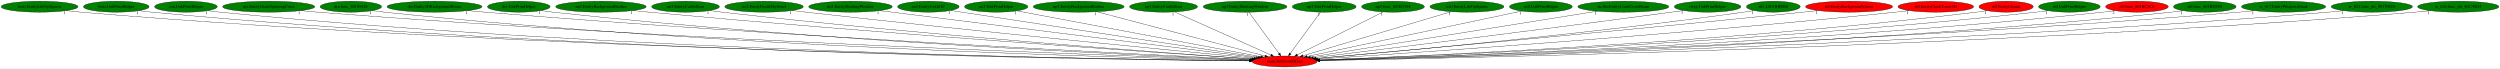
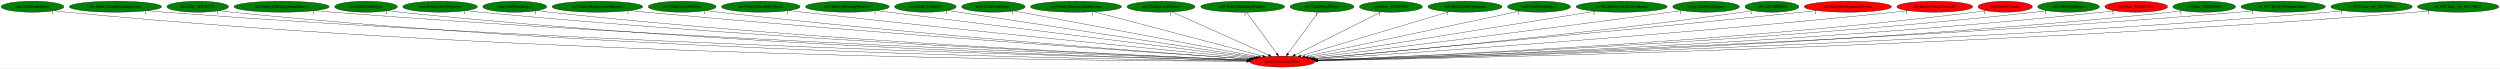
- <svg xmlns="http://www.w3.org/2000/svg" xmlns:xlink="http://www.w3.org/1999/xlink" width="8216pt" height="224pt" viewBox="0.00 0.00 8216.33 224.00">
+ <svg xmlns="http://www.w3.org/2000/svg" xmlns:xlink="http://www.w3.org/1999/xlink" width="8201pt" height="224pt" viewBox="0.00 0.00 8200.93 224.00">
  <g id="graph0" class="graph" transform="scale(1 1) rotate(0) translate(4 220)">
-     <polygon fill="white" stroke="transparent" points="-4,4 -4,-220 8212.33,-220 8212.33,4 -4,4" />
+     <polygon fill="white" stroke="transparent" points="-4,4 -4,-220 8196.93,-220 8196.93,4 -4,4" />
    <g id="node1" class="node">
-       <ellipse fill="red" stroke="black" cx="4218.09" cy="-18" rx="106.68" ry="18" />
-       <text text-anchor="middle" x="4218.09" y="-14.3" font-family="Times,serif" font-size="14.00">main.SetGeomOffset</text>
+       <ellipse fill="red" stroke="black" cx="4202.69" cy="-18" rx="106.68" ry="18" />
+       <text text-anchor="middle" x="4202.69" y="-14.3" font-family="Times,serif" font-size="14.00">main.SetGeomOffset</text>
    </g>
    <g id="node2" class="node">
      <g id="a_node2">
-         <a xlink:href="boss.EntityLifeUpSpawn.svg" xlink:title="boss.EntityLifeUpSpawn">
-           <ellipse fill="green" stroke="black" cx="126.09" cy="-198" rx="126.18" ry="18" />
-           <text text-anchor="middle" x="126.09" y="-194.3" font-family="Times,serif" font-size="14.00">boss.EntityLifeUpSpawn</text>
+         <a xlink:href="cen.UnkPrimHelper.svg" xlink:title="cen.UnkPrimHelper">
+           <ellipse fill="green" stroke="black" cx="102.69" cy="-198" rx="102.88" ry="18" />
+           <text text-anchor="middle" x="102.69" y="-194.3" font-family="Times,serif" font-size="14.00">cen.UnkPrimHelper</text>
        </a>
      </g>
    </g>
    <g id="edge1" class="edge">
-       <path fill="none" stroke="black" d="M213.12,-184.94C229.05,-183.05 245.55,-181.29 261.09,-180 1775.73,-54.05 3625.06,-25.57 4101.7,-20.14" />
-       <polygon fill="black" stroke="black" points="4102.07,-23.64 4112.02,-20.02 4101.99,-16.64 4102.07,-23.64" />
-       <text text-anchor="middle" x="208.12" y="-173.74" font-family="Times,serif" font-size="14.00">1</text>
+       <path fill="none" stroke="black" d="M173.94,-184.98C187.44,-183.05 201.48,-181.27 214.69,-180 1740.27,-33.87 3606.51,-20.07 4086.05,-19.02" />
+       <polygon fill="black" stroke="black" points="4086.1,-22.52 4096.1,-18.99 4086.09,-15.52 4086.1,-22.52" />
+       <text text-anchor="middle" x="168.94" y="-173.78" font-family="Times,serif" font-size="14.00">1</text>
    </g>
    <g id="node3" class="node">
      <g id="a_node3">
-         <a xlink:href="boss.UnkPrimHelper.svg" xlink:title="boss.UnkPrimHelper">
-           <ellipse fill="green" stroke="black" cx="378.09" cy="-198" rx="107.78" ry="18" />
-           <text text-anchor="middle" x="378.09" y="-194.3" font-family="Times,serif" font-size="14.00">boss.UnkPrimHelper</text>
+         <a xlink:href="dra.EntityGiantSpinningCross.svg" xlink:title="dra.EntityGiantSpinningCross">
+           <ellipse fill="green" stroke="black" cx="374.69" cy="-198" rx="151.37" ry="18" />
+           <text text-anchor="middle" x="374.69" y="-194.3" font-family="Times,serif" font-size="14.00">dra.EntityGiantSpinningCross</text>
        </a>
      </g>
    </g>
    <g id="edge2" class="edge">
-       <path fill="none" stroke="black" d="M452.85,-184.99C466.86,-183.07 481.4,-181.29 495.09,-180 1911.81,-46.79 3642.34,-23.63 4101.67,-19.75" />
-       <polygon fill="black" stroke="black" points="4101.98,-23.25 4111.95,-19.67 4101.92,-16.25 4101.98,-23.25" />
-       <text text-anchor="middle" x="447.85" y="-173.79" font-family="Times,serif" font-size="14.00">1</text>
+       <path fill="none" stroke="black" d="M479.18,-184.96C497.65,-183.1 516.72,-181.35 534.69,-180 1931.96,-75.21 3634.17,-31.67 4087.36,-21.46" />
+       <polygon fill="black" stroke="black" points="4087.59,-24.95 4097.51,-21.23 4087.43,-17.96 4087.59,-24.95" />
+       <text text-anchor="middle" x="474.18" y="-173.76" font-family="Times,serif" font-size="14.00">1</text>
    </g>
    <g id="node4" class="node">
      <g id="a_node4">
-         <a xlink:href="cen.UnkPrimHelper.svg" xlink:title="cen.UnkPrimHelper">
-           <ellipse fill="green" stroke="black" cx="607.09" cy="-198" rx="102.88" ry="18" />
-           <text text-anchor="middle" x="607.09" y="-194.3" font-family="Times,serif" font-size="14.00">cen.UnkPrimHelper</text>
+         <a xlink:href="dra.func_80105428.svg" xlink:title="dra.func_80105428">
+           <ellipse fill="green" stroke="black" cx="644.69" cy="-198" rx="100.98" ry="18" />
+           <text text-anchor="middle" x="644.69" y="-194.3" font-family="Times,serif" font-size="14.00">dra.func_80105428</text>
        </a>
      </g>
    </g>
    <g id="edge3" class="edge">
-       <path fill="none" stroke="black" d="M678.65,-185C692.05,-183.07 705.98,-181.29 719.09,-180 2043.07,-49.42 3659.56,-24.44 4101.65,-19.94" />
-       <polygon fill="black" stroke="black" points="4101.91,-23.44 4111.88,-19.84 4101.84,-16.44 4101.91,-23.44" />
-       <text text-anchor="middle" x="673.65" y="-173.8" font-family="Times,serif" font-size="14.00">1</text>
+       <path fill="none" stroke="black" d="M714.67,-185.04C727.93,-183.1 741.71,-181.3 754.69,-180 2057.71,-49.27 3648.64,-24.41 4086.45,-19.94" />
+       <polygon fill="black" stroke="black" points="4086.62,-23.43 4096.58,-19.83 4086.54,-16.43 4086.62,-23.43" />
+       <text text-anchor="middle" x="709.67" y="-173.84" font-family="Times,serif" font-size="14.00">1</text>
    </g>
    <g id="node5" class="node">
      <g id="a_node5">
-         <a xlink:href="dra.EntityGiantSpinningCross.svg" xlink:title="dra.EntityGiantSpinningCross">
-           <ellipse fill="green" stroke="black" cx="879.09" cy="-198" rx="151.37" ry="18" />
-           <text text-anchor="middle" x="879.09" y="-194.3" font-family="Times,serif" font-size="14.00">dra.EntityGiantSpinningCross</text>
+         <a xlink:href="dre.Entity3DBackgroundHouse.svg" xlink:title="dre.Entity3DBackgroundHouse">
+           <ellipse fill="green" stroke="black" cx="919.69" cy="-198" rx="155.97" ry="18" />
+           <text text-anchor="middle" x="919.69" y="-194.3" font-family="Times,serif" font-size="14.00">dre.Entity3DBackgroundHouse</text>
        </a>
      </g>
    </g>
    <g id="edge4" class="edge">
-       <path fill="none" stroke="black" d="M984.01,-185.01C1002.35,-183.16 1021.27,-181.4 1039.09,-180 2236.29,-86.15 3691.62,-35.62 4104.22,-22.49" />
-       <polygon fill="black" stroke="black" points="4104.47,-25.98 4114.36,-22.17 4104.25,-18.99 4104.47,-25.98" />
-       <text text-anchor="middle" x="979.01" y="-173.81" font-family="Times,serif" font-size="14.00">1</text>
+       <path fill="none" stroke="black" d="M1028.34,-185.01C1047.12,-183.16 1066.46,-181.41 1084.69,-180 2257.4,-89.37 3682.31,-36.71 4089.28,-22.76" />
+       <polygon fill="black" stroke="black" points="4089.41,-26.26 4099.28,-22.42 4089.17,-19.26 4089.41,-26.26" />
+       <text text-anchor="middle" x="1023.34" y="-173.81" font-family="Times,serif" font-size="14.00">1</text>
    </g>
    <g id="node6" class="node">
      <g id="a_node6">
-         <a xlink:href="dra.func_80105428.svg" xlink:title="dra.func_80105428">
-           <ellipse fill="green" stroke="black" cx="1149.09" cy="-198" rx="100.98" ry="18" />
-           <text text-anchor="middle" x="1149.09" y="-194.3" font-family="Times,serif" font-size="14.00">dra.func_80105428</text>
+         <a xlink:href="dre.UnkPrimHelper.svg" xlink:title="dre.UnkPrimHelper">
+           <ellipse fill="green" stroke="black" cx="1196.69" cy="-198" rx="102.88" ry="18" />
+           <text text-anchor="middle" x="1196.69" y="-194.3" font-family="Times,serif" font-size="14.00">dre.UnkPrimHelper</text>
        </a>
      </g>
    </g>
    <g id="edge5" class="edge">
-       <path fill="none" stroke="black" d="M1219.37,-185.08C1232.54,-183.15 1246.21,-181.34 1259.09,-180 2362.22,-65.03 3705.8,-29.52 4102.58,-21.18" />
-       <polygon fill="black" stroke="black" points="4102.71,-24.67 4112.63,-20.97 4102.56,-17.68 4102.71,-24.67" />
-       <text text-anchor="middle" x="1214.37" y="-173.88" font-family="Times,serif" font-size="14.00">1</text>
+       <path fill="none" stroke="black" d="M1268.56,-185.06C1281.87,-183.14 1295.68,-181.35 1308.69,-180 2385.62,-68.57 3696.53,-30.72 4087.43,-21.48" />
+       <polygon fill="black" stroke="black" points="4087.69,-24.97 4097.61,-21.24 4087.53,-17.97 4087.69,-24.97" />
+       <text text-anchor="middle" x="1263.56" y="-173.86" font-family="Times,serif" font-size="14.00">1</text>
    </g>
    <g id="node7" class="node">
      <g id="a_node7">
-         <a xlink:href="dre.Entity3DBackgroundHouse.svg" xlink:title="dre.Entity3DBackgroundHouse">
-           <ellipse fill="green" stroke="black" cx="1424.09" cy="-198" rx="155.97" ry="18" />
-           <text text-anchor="middle" x="1424.09" y="-194.3" font-family="Times,serif" font-size="14.00">dre.Entity3DBackgroundHouse</text>
+         <a xlink:href="mar.EntityLifeUpSpawn.svg" xlink:title="mar.EntityLifeUpSpawn">
+           <ellipse fill="green" stroke="black" cx="1439.69" cy="-198" rx="122.38" ry="18" />
+           <text text-anchor="middle" x="1439.69" y="-194.3" font-family="Times,serif" font-size="14.00">mar.EntityLifeUpSpawn</text>
        </a>
      </g>
    </g>
    <g id="edge6" class="edge">
-       <path fill="none" stroke="black" d="M1533.2,-185.11C1551.83,-183.27 1571.01,-181.48 1589.09,-180 2563.28,-100.02 3743.55,-41.35 4106.54,-24.17" />
-       <polygon fill="black" stroke="black" points="4106.96,-27.66 4116.78,-23.69 4106.63,-20.66 4106.96,-27.66" />
-       <text text-anchor="middle" x="1528.2" y="-173.91" font-family="Times,serif" font-size="14.00">1</text>
+       <path fill="none" stroke="black" d="M1525.21,-185.05C1540.34,-183.18 1555.97,-181.4 1570.69,-180 2543.68,-87.22 3724.4,-37.21 4089.61,-23.17" />
+       <polygon fill="black" stroke="black" points="4089.79,-26.66 4099.65,-22.78 4089.52,-19.67 4089.79,-26.66" />
+       <text text-anchor="middle" x="1520.21" y="-173.85" font-family="Times,serif" font-size="14.00">1</text>
    </g>
    <g id="node8" class="node">
      <g id="a_node8">
-         <a xlink:href="dre.UnkPrimHelper.svg" xlink:title="dre.UnkPrimHelper">
-           <ellipse fill="green" stroke="black" cx="1701.09" cy="-198" rx="102.88" ry="18" />
-           <text text-anchor="middle" x="1701.09" y="-194.3" font-family="Times,serif" font-size="14.00">dre.UnkPrimHelper</text>
+         <a xlink:href="mar.UnkPrimHelper.svg" xlink:title="mar.UnkPrimHelper">
+           <ellipse fill="green" stroke="black" cx="1684.69" cy="-198" rx="104.78" ry="18" />
+           <text text-anchor="middle" x="1684.69" y="-194.3" font-family="Times,serif" font-size="14.00">mar.UnkPrimHelper</text>
        </a>
      </g>
    </g>
    <g id="edge7" class="edge">
-       <path fill="none" stroke="black" d="M1773.27,-185.14C1786.49,-183.22 1800.19,-181.41 1813.09,-180 2692.87,-83.95 3760.39,-36.72 4105.03,-23.2" />
-       <polygon fill="black" stroke="black" points="4105.41,-26.69 4115.27,-22.8 4105.14,-19.69 4105.41,-26.69" />
-       <text text-anchor="middle" x="1768.27" y="-173.94" font-family="Times,serif" font-size="14.00">1</text>
+       <path fill="none" stroke="black" d="M1757.82,-185.1C1771.07,-183.2 1784.77,-181.4 1797.69,-180 2677.53,-84.53 3745.01,-36.92 4089.64,-23.25" />
+       <polygon fill="black" stroke="black" points="4090.02,-26.74 4099.87,-22.85 4089.74,-19.74 4090.02,-26.74" />
+       <text text-anchor="middle" x="1752.82" y="-173.9" font-family="Times,serif" font-size="14.00">1</text>
    </g>
    <g id="node9" class="node">
      <g id="a_node9">
        <a xlink:href="no3.EntityBackgroundBushes.svg" xlink:title="no3.EntityBackgroundBushes">
-           <ellipse fill="green" stroke="black" cx="1971.09" cy="-198" rx="148.67" ry="18" />
-           <text text-anchor="middle" x="1971.09" y="-194.3" font-family="Times,serif" font-size="14.00">no3.EntityBackgroundBushes</text>
+           <ellipse fill="green" stroke="black" cx="1955.69" cy="-198" rx="148.67" ry="18" />
+           <text text-anchor="middle" x="1955.69" y="-194.3" font-family="Times,serif" font-size="14.00">no3.EntityBackgroundBushes</text>
        </a>
      </g>
    </g>
    <g id="edge8" class="edge">
-       <path fill="none" stroke="black" d="M2076.43,-185.22C2094.01,-183.38 2112.06,-181.57 2129.09,-180 2887.23,-110.02 3802.13,-46.84 4110.63,-26.13" />
-       <polygon fill="black" stroke="black" points="4111.16,-29.6 4120.91,-25.44 4110.69,-22.62 4111.16,-29.6" />
-       <text text-anchor="middle" x="2071.43" y="-174.02" font-family="Times,serif" font-size="14.00">1</text>
+       <path fill="none" stroke="black" d="M2061.03,-185.22C2078.61,-183.38 2096.66,-181.57 2113.69,-180 2871.83,-110.02 3786.73,-46.84 4095.23,-26.13" />
+       <polygon fill="black" stroke="black" points="4095.76,-29.6 4105.51,-25.44 4095.3,-22.62 4095.76,-29.6" />
+       <text text-anchor="middle" x="2056.03" y="-174.02" font-family="Times,serif" font-size="14.00">1</text>
    </g>
    <g id="node10" class="node">
      <g id="a_node10">
        <a xlink:href="no3.EntityCastleDoor.svg" xlink:title="no3.EntityCastleDoor">
-           <ellipse fill="green" stroke="black" cx="2249.09" cy="-198" rx="111.28" ry="18" />
-           <text text-anchor="middle" x="2249.09" y="-194.3" font-family="Times,serif" font-size="14.00">no3.EntityCastleDoor</text>
+           <ellipse fill="green" stroke="black" cx="2233.69" cy="-198" rx="111.28" ry="18" />
+           <text text-anchor="middle" x="2233.69" y="-194.3" font-family="Times,serif" font-size="14.00">no3.EntityCastleDoor</text>
        </a>
      </g>
    </g>
    <g id="edge9" class="edge">
-       <path fill="none" stroke="black" d="M2327.76,-185.24C2341.52,-183.36 2355.71,-181.53 2369.09,-180 3029.61,-104.51 3826.48,-46.12 4110.86,-26.31" />
-       <polygon fill="black" stroke="black" points="4111.43,-29.78 4121.17,-25.59 4110.95,-22.79 4111.43,-29.78" />
-       <text text-anchor="middle" x="2322.76" y="-174.04" font-family="Times,serif" font-size="14.00">1</text>
+       <path fill="none" stroke="black" d="M2312.36,-185.24C2326.12,-183.36 2340.31,-181.53 2353.69,-180 3014.22,-104.51 3811.08,-46.12 4095.46,-26.31" />
+       <polygon fill="black" stroke="black" points="4096.04,-29.78 4105.77,-25.59 4095.55,-22.79 4096.04,-29.78" />
+       <text text-anchor="middle" x="2307.36" y="-174.04" font-family="Times,serif" font-size="14.00">1</text>
    </g>
    <g id="node11" class="node">
      <g id="a_node11">
        <a xlink:href="no3.EntityDeathSkySwirl.svg" xlink:title="no3.EntityDeathSkySwirl">
-           <ellipse fill="green" stroke="black" cx="2507.09" cy="-198" rx="128.88" ry="18" />
-           <text text-anchor="middle" x="2507.09" y="-194.3" font-family="Times,serif" font-size="14.00">no3.EntityDeathSkySwirl</text>
+           <ellipse fill="green" stroke="black" cx="2491.69" cy="-198" rx="128.88" ry="18" />
+           <text text-anchor="middle" x="2491.69" y="-194.3" font-family="Times,serif" font-size="14.00">no3.EntityDeathSkySwirl</text>
        </a>
      </g>
    </g>
    <g id="edge10" class="edge">
-       <path fill="none" stroke="black" d="M2599.1,-185.4C2614.45,-183.54 2630.22,-181.68 2645.09,-180 3200.7,-117.35 3867.91,-52.48 4117.45,-28.58" />
-       <polygon fill="black" stroke="black" points="4117.96,-32.04 4127.58,-27.61 4117.29,-25.08 4117.96,-32.04" />
-       <text text-anchor="middle" x="2594.1" y="-174.2" font-family="Times,serif" font-size="14.00">1</text>
+       <path fill="none" stroke="black" d="M2583.71,-185.4C2599.06,-183.54 2614.82,-181.68 2629.69,-180 3185.3,-117.35 3852.52,-52.48 4102.05,-28.58" />
+       <polygon fill="black" stroke="black" points="4102.56,-32.04 4112.18,-27.61 4101.9,-25.08 4102.56,-32.04" />
+       <text text-anchor="middle" x="2578.71" y="-174.2" font-family="Times,serif" font-size="14.00">1</text>
    </g>
    <g id="node12" class="node">
      <g id="a_node12">
        <a xlink:href="no3.EntityShuttingWindow.svg" xlink:title="no3.EntityShuttingWindow">
-           <ellipse fill="green" stroke="black" cx="2791.09" cy="-198" rx="137.28" ry="18" />
-           <text text-anchor="middle" x="2791.09" y="-194.3" font-family="Times,serif" font-size="14.00">no3.EntityShuttingWindow</text>
+           <ellipse fill="green" stroke="black" cx="2775.69" cy="-198" rx="137.28" ry="18" />
+           <text text-anchor="middle" x="2775.69" y="-194.3" font-family="Times,serif" font-size="14.00">no3.EntityShuttingWindow</text>
        </a>
      </g>
    </g>
    <g id="edge11" class="edge">
-       <path fill="none" stroke="black" d="M2886.66,-185.08C3147.1,-152.59 3867.06,-62.79 4124.8,-30.64" />
-       <polygon fill="black" stroke="black" points="4125.39,-34.09 4134.88,-29.38 4124.52,-27.14 4125.39,-34.09" />
-       <text text-anchor="middle" x="2881.66" y="-173.88" font-family="Times,serif" font-size="14.00">1</text>
+       <path fill="none" stroke="black" d="M2871.26,-185.08C3131.7,-152.59 3851.66,-62.79 4109.4,-30.64" />
+       <polygon fill="black" stroke="black" points="4109.99,-34.09 4119.48,-29.38 4109.13,-27.14 4109.99,-34.09" />
+       <text text-anchor="middle" x="2866.26" y="-173.88" font-family="Times,serif" font-size="14.00">1</text>
    </g>
    <g id="node13" class="node">
      <g id="a_node13">
        <a xlink:href="no3.EntityUnkId1C.svg" xlink:title="no3.EntityUnkId1C">
-           <ellipse fill="green" stroke="black" cx="3047.09" cy="-198" rx="100.98" ry="18" />
-           <text text-anchor="middle" x="3047.09" y="-194.3" font-family="Times,serif" font-size="14.00">no3.EntityUnkId1C</text>
+           <ellipse fill="green" stroke="black" cx="3031.69" cy="-198" rx="100.98" ry="18" />
+           <text text-anchor="middle" x="3031.69" y="-194.3" font-family="Times,serif" font-size="14.00">no3.EntityUnkId1C</text>
        </a>
      </g>
    </g>
    <g id="edge12" class="edge">
-       <path fill="none" stroke="black" d="M3120.45,-185.63C3132.69,-183.75 3145.25,-181.81 3157.09,-180 3519.03,-124.57 3950.57,-59.36 4131.53,-32.05" />
-       <polygon fill="black" stroke="black" points="4132.15,-35.5 4141.52,-30.55 4131.11,-28.58 4132.15,-35.5" />
-       <text text-anchor="middle" x="3115.45" y="-174.43" font-family="Times,serif" font-size="14.00">1</text>
+       <path fill="none" stroke="black" d="M3105.06,-185.63C3117.29,-183.75 3129.85,-181.81 3141.69,-180 3503.63,-124.57 3935.18,-59.36 4116.13,-32.05" />
+       <polygon fill="black" stroke="black" points="4116.76,-35.5 4126.12,-30.55 4115.71,-28.58 4116.76,-35.5" />
+       <text text-anchor="middle" x="3100.06" y="-174.43" font-family="Times,serif" font-size="14.00">1</text>
    </g>
    <g id="node14" class="node">
      <g id="a_node14">
        <a xlink:href="no3.UnkPrimHelper.svg" xlink:title="no3.UnkPrimHelper">
-           <ellipse fill="green" stroke="black" cx="3270.09" cy="-198" rx="103.98" ry="18" />
-           <text text-anchor="middle" x="3270.09" y="-194.3" font-family="Times,serif" font-size="14.00">no3.UnkPrimHelper</text>
+           <ellipse fill="green" stroke="black" cx="3254.69" cy="-198" rx="103.98" ry="18" />
+           <text text-anchor="middle" x="3254.69" y="-194.3" font-family="Times,serif" font-size="14.00">no3.UnkPrimHelper</text>
        </a>
      </g>
    </g>
    <g id="edge13" class="edge">
-       <path fill="none" stroke="black" d="M3337.89,-184.27C3508.93,-152.15 3957.3,-67.97 4139.46,-33.76" />
-       <polygon fill="black" stroke="black" points="4140.32,-37.16 4149.5,-31.88 4139.03,-30.28 4140.32,-37.16" />
-       <text text-anchor="middle" x="3332.89" y="-173.07" font-family="Times,serif" font-size="14.00">1</text>
+       <path fill="none" stroke="black" d="M3322.49,-184.27C3493.53,-152.15 3941.9,-67.97 4124.06,-33.76" />
+       <polygon fill="black" stroke="black" points="4124.92,-37.16 4134.1,-31.88 4123.63,-30.28 4124.92,-37.16" />
+       <text text-anchor="middle" x="3317.49" y="-173.07" font-family="Times,serif" font-size="14.00">1</text>
    </g>
    <g id="node15" class="node">
      <g id="a_node15">
        <a xlink:href="np3.EntityBackgroundBushes.svg" xlink:title="np3.EntityBackgroundBushes">
-           <ellipse fill="green" stroke="black" cx="3541.09" cy="-198" rx="149.47" ry="18" />
-           <text text-anchor="middle" x="3541.09" y="-194.3" font-family="Times,serif" font-size="14.00">np3.EntityBackgroundBushes</text>
+           <ellipse fill="green" stroke="black" cx="3525.69" cy="-198" rx="149.47" ry="18" />
+           <text text-anchor="middle" x="3525.69" y="-194.3" font-family="Times,serif" font-size="14.00">np3.EntityBackgroundBushes</text>
        </a>
      </g>
    </g>
    <g id="edge14" class="edge">
-       <path fill="none" stroke="black" d="M3600.28,-181.44C3726.66,-148.21 4022.05,-70.54 4153.28,-36.04" />
-       <polygon fill="black" stroke="black" points="4154.41,-39.36 4163.2,-33.43 4152.63,-32.59 4154.41,-39.36" />
-       <text text-anchor="middle" x="3595.28" y="-170.24" font-family="Times,serif" font-size="14.00">1</text>
+       <path fill="none" stroke="black" d="M3584.88,-181.44C3711.27,-148.21 4006.65,-70.54 4137.88,-36.04" />
+       <polygon fill="black" stroke="black" points="4139.02,-39.36 4147.8,-33.43 4137.24,-32.59 4139.02,-39.36" />
+       <text text-anchor="middle" x="3579.88" y="-170.24" font-family="Times,serif" font-size="14.00">1</text>
    </g>
    <g id="node16" class="node">
      <g id="a_node16">
        <a xlink:href="np3.EntityCastleDoor.svg" xlink:title="np3.EntityCastleDoor">
-           <ellipse fill="green" stroke="black" cx="3820.09" cy="-198" rx="111.58" ry="18" />
-           <text text-anchor="middle" x="3820.09" y="-194.3" font-family="Times,serif" font-size="14.00">np3.EntityCastleDoor</text>
+           <ellipse fill="green" stroke="black" cx="3804.69" cy="-198" rx="111.58" ry="18" />
+           <text text-anchor="middle" x="3804.69" y="-194.3" font-family="Times,serif" font-size="14.00">np3.EntityCastleDoor</text>
        </a>
      </g>
    </g>
    <g id="edge15" class="edge">
-       <path fill="none" stroke="black" d="M3856.11,-180.89C3928.83,-148.37 4093.04,-74.93 4172.85,-39.23" />
-       <polygon fill="black" stroke="black" points="4174.45,-42.35 4182.15,-35.07 4171.59,-35.96 4174.45,-42.35" />
-       <text text-anchor="middle" x="3851.11" y="-169.69" font-family="Times,serif" font-size="14.00">1</text>
+       <path fill="none" stroke="black" d="M3840.71,-180.89C3913.44,-148.37 4077.64,-74.93 4157.45,-39.23" />
+       <polygon fill="black" stroke="black" points="4159.05,-42.35 4166.75,-35.07 4156.19,-35.96 4159.05,-42.35" />
+       <text text-anchor="middle" x="3835.71" y="-169.69" font-family="Times,serif" font-size="14.00">1</text>
    </g>
    <g id="node17" class="node">
      <g id="a_node17">
        <a xlink:href="np3.EntityShuttingWindow.svg" xlink:title="np3.EntityShuttingWindow">
-           <ellipse fill="green" stroke="black" cx="4088.09" cy="-198" rx="137.58" ry="18" />
-           <text text-anchor="middle" x="4088.09" y="-194.3" font-family="Times,serif" font-size="14.00">np3.EntityShuttingWindow</text>
+           <ellipse fill="green" stroke="black" cx="4072.69" cy="-198" rx="137.58" ry="18" />
+           <text text-anchor="middle" x="4072.69" y="-194.3" font-family="Times,serif" font-size="14.00">np3.EntityShuttingWindow</text>
        </a>
      </g>
    </g>
    <g id="edge16" class="edge">
-       <path fill="none" stroke="black" d="M4100.55,-179.93C4123.56,-148.43 4172.78,-81.03 4199.65,-44.24" />
-       <polygon fill="black" stroke="black" points="4202.59,-46.16 4205.66,-36.02 4196.94,-42.03 4202.59,-46.16" />
-       <text text-anchor="middle" x="4095.55" y="-168.73" font-family="Times,serif" font-size="14.00">1</text>
+       <path fill="none" stroke="black" d="M4085.16,-179.93C4108.16,-148.43 4157.39,-81.03 4184.26,-44.24" />
+       <polygon fill="black" stroke="black" points="4187.19,-46.16 4190.26,-36.02 4181.54,-42.03 4187.19,-46.16" />
+       <text text-anchor="middle" x="4080.16" y="-168.73" font-family="Times,serif" font-size="14.00">1</text>
    </g>
    <g id="node18" class="node">
      <g id="a_node18">
        <a xlink:href="np3.UnkPrimHelper.svg" xlink:title="np3.UnkPrimHelper">
-           <ellipse fill="green" stroke="black" cx="4348.09" cy="-198" rx="104.78" ry="18" />
-           <text text-anchor="middle" x="4348.09" y="-194.3" font-family="Times,serif" font-size="14.00">np3.UnkPrimHelper</text>
+           <ellipse fill="green" stroke="black" cx="4332.69" cy="-198" rx="104.78" ry="18" />
+           <text text-anchor="middle" x="4332.69" y="-194.3" font-family="Times,serif" font-size="14.00">np3.UnkPrimHelper</text>
        </a>
      </g>
    </g>
    <g id="edge17" class="edge">
-       <path fill="none" stroke="black" d="M4335.62,-179.93C4312.62,-148.43 4263.39,-81.03 4236.52,-44.24" />
-       <polygon fill="black" stroke="black" points="4239.24,-42.03 4230.52,-36.02 4233.59,-46.16 4239.24,-42.03" />
-       <text text-anchor="middle" x="4330.62" y="-168.73" font-family="Times,serif" font-size="14.00">1</text>
+       <path fill="none" stroke="black" d="M4320.23,-179.93C4297.22,-148.43 4248,-81.03 4221.12,-44.24" />
+       <polygon fill="black" stroke="black" points="4223.84,-42.03 4215.12,-36.02 4218.19,-46.16 4223.84,-42.03" />
+       <text text-anchor="middle" x="4315.23" y="-168.73" font-family="Times,serif" font-size="14.00">1</text>
    </g>
    <g id="node19" class="node">
      <g id="a_node19">
        <a xlink:href="np3.func_801B3704.svg" xlink:title="np3.func_801B3704">
-           <ellipse fill="green" stroke="black" cx="4574.09" cy="-198" rx="103.18" ry="18" />
-           <text text-anchor="middle" x="4574.09" y="-194.3" font-family="Times,serif" font-size="14.00">np3.func_801B3704</text>
+           <ellipse fill="green" stroke="black" cx="4558.69" cy="-198" rx="103.18" ry="18" />
+           <text text-anchor="middle" x="4558.69" y="-194.3" font-family="Times,serif" font-size="14.00">np3.func_801B3704</text>
        </a>
      </g>
    </g>
    <g id="edge18" class="edge">
-       <path fill="none" stroke="black" d="M4541.87,-180.89C4477.17,-148.54 4331.5,-75.71 4259.7,-39.81" />
-       <polygon fill="black" stroke="black" points="4261,-36.54 4250.49,-35.2 4257.87,-42.8 4261,-36.54" />
-       <text text-anchor="middle" x="4536.87" y="-169.69" font-family="Times,serif" font-size="14.00">1</text>
+       <path fill="none" stroke="black" d="M4526.47,-180.89C4461.77,-148.54 4316.11,-75.71 4244.31,-39.81" />
+       <polygon fill="black" stroke="black" points="4245.6,-36.54 4235.1,-35.2 4242.47,-42.8 4245.6,-36.54" />
+       <text text-anchor="middle" x="4521.47" y="-169.69" font-family="Times,serif" font-size="14.00">1</text>
    </g>
    <g id="node20" class="node">
      <g id="a_node20">
        <a xlink:href="nz0.EntityLifeUpSpawn.svg" xlink:title="nz0.EntityLifeUpSpawn">
-           <ellipse fill="green" stroke="black" cx="4817.09" cy="-198" rx="121.58" ry="18" />
-           <text text-anchor="middle" x="4817.09" y="-194.3" font-family="Times,serif" font-size="14.00">nz0.EntityLifeUpSpawn</text>
+           <ellipse fill="green" stroke="black" cx="4801.69" cy="-198" rx="121.58" ry="18" />
+           <text text-anchor="middle" x="4801.69" y="-194.3" font-family="Times,serif" font-size="14.00">nz0.EntityLifeUpSpawn</text>
        </a>
      </g>
    </g>
    <g id="edge19" class="edge">
-       <path fill="none" stroke="black" d="M4765.5,-181.67C4655.06,-148.85 4396.26,-71.95 4278.43,-36.93" />
-       <polygon fill="black" stroke="black" points="4279.08,-33.47 4268.49,-33.98 4277.08,-40.18 4279.08,-33.47" />
-       <text text-anchor="middle" x="4760.5" y="-170.47" font-family="Times,serif" font-size="14.00">1</text>
+       <path fill="none" stroke="black" d="M4750.1,-181.67C4639.67,-148.85 4380.86,-71.95 4263.03,-36.93" />
+       <polygon fill="black" stroke="black" points="4263.68,-33.47 4253.1,-33.98 4261.69,-40.18 4263.68,-33.47" />
+       <text text-anchor="middle" x="4745.1" y="-170.47" font-family="Times,serif" font-size="14.00">1</text>
    </g>
    <g id="node21" class="node">
      <g id="a_node21">
        <a xlink:href="nz0.UnkPrimHelper.svg" xlink:title="nz0.UnkPrimHelper">
-           <ellipse fill="green" stroke="black" cx="5060.09" cy="-198" rx="103.18" ry="18" />
-           <text text-anchor="middle" x="5060.09" y="-194.3" font-family="Times,serif" font-size="14.00">nz0.UnkPrimHelper</text>
+           <ellipse fill="green" stroke="black" cx="5044.69" cy="-198" rx="103.18" ry="18" />
+           <text text-anchor="middle" x="5044.69" y="-194.3" font-family="Times,serif" font-size="14.00">nz0.UnkPrimHelper</text>
        </a>
      </g>
    </g>
    <g id="edge20" class="edge">
-       <path fill="none" stroke="black" d="M4997.15,-183.69C4844.48,-151.42 4455.07,-69.1 4291.84,-34.59" />
-       <polygon fill="black" stroke="black" points="4292.4,-31.13 4281.89,-32.49 4290.95,-37.98 4292.4,-31.13" />
-       <text text-anchor="middle" x="4992.15" y="-172.49" font-family="Times,serif" font-size="14.00">1</text>
+       <path fill="none" stroke="black" d="M4981.75,-183.69C4829.08,-151.42 4439.67,-69.1 4276.45,-34.59" />
+       <polygon fill="black" stroke="black" points="4277,-31.13 4266.49,-32.49 4275.55,-37.98 4277,-31.13" />
+       <text text-anchor="middle" x="4976.75" y="-172.49" font-family="Times,serif" font-size="14.00">1</text>
    </g>
    <g id="node22" class="node">
      <g id="a_node22">
        <a xlink:href="ric.RicEntityCrashCrossBeam.svg" xlink:title="ric.RicEntityCrashCrossBeam">
-           <ellipse fill="green" stroke="black" cx="5331.09" cy="-198" rx="149.47" ry="18" />
-           <text text-anchor="middle" x="5331.09" y="-194.3" font-family="Times,serif" font-size="14.00">ric.RicEntityCrashCrossBeam</text>
+           <ellipse fill="green" stroke="black" cx="5315.69" cy="-198" rx="149.47" ry="18" />
+           <text text-anchor="middle" x="5315.69" y="-194.3" font-family="Times,serif" font-size="14.00">ric.RicEntityCrashCrossBeam</text>
        </a>
      </g>
    </g>
    <g id="edge21" class="edge">
-       <path fill="none" stroke="black" d="M5245.14,-183.25C5037.2,-150 4508.9,-65.51 4302.52,-32.5" />
-       <polygon fill="black" stroke="black" points="4303.07,-29.05 4292.64,-30.92 4301.97,-35.96 4303.07,-29.05" />
-       <text text-anchor="middle" x="5240.14" y="-172.05" font-family="Times,serif" font-size="14.00">1</text>
+       <path fill="none" stroke="black" d="M5229.74,-183.25C5021.8,-150 4493.5,-65.51 4287.12,-32.5" />
+       <polygon fill="black" stroke="black" points="4287.67,-29.05 4277.25,-30.92 4286.57,-35.96 4287.67,-29.05" />
+       <text text-anchor="middle" x="5224.74" y="-172.05" font-family="Times,serif" font-size="14.00">1</text>
    </g>
    <g id="node23" class="node">
      <g id="a_node23">
        <a xlink:href="rwrp.UnkPrimHelper.svg" xlink:title="rwrp.UnkPrimHelper">
-           <ellipse fill="green" stroke="black" cx="5608.09" cy="-198" rx="109.38" ry="18" />
-           <text text-anchor="middle" x="5608.09" y="-194.3" font-family="Times,serif" font-size="14.00">rwrp.UnkPrimHelper</text>
+           <ellipse fill="green" stroke="black" cx="5592.69" cy="-198" rx="109.38" ry="18" />
+           <text text-anchor="middle" x="5592.69" y="-194.3" font-family="Times,serif" font-size="14.00">rwrp.UnkPrimHelper</text>
        </a>
      </g>
    </g>
    <g id="edge22" class="edge">
-       <path fill="none" stroke="black" d="M5529.06,-185.53C5515.72,-183.65 5502.02,-181.74 5489.09,-180 5049.37,-120.74 4523.18,-56.08 4312.28,-30.41" />
-       <polygon fill="black" stroke="black" points="4312.53,-26.92 4302.18,-29.18 4311.68,-33.86 4312.53,-26.92" />
-       <text text-anchor="middle" x="5524.06" y="-174.33" font-family="Times,serif" font-size="14.00">1</text>
+       <path fill="none" stroke="black" d="M5513.66,-185.53C5500.33,-183.65 5486.62,-181.74 5473.69,-180 5033.97,-120.74 4507.79,-56.08 4296.89,-30.41" />
+       <polygon fill="black" stroke="black" points="4297.13,-26.92 4286.78,-29.18 4296.28,-33.86 4297.13,-26.92" />
+       <text text-anchor="middle" x="5508.66" y="-174.33" font-family="Times,serif" font-size="14.00">1</text>
    </g>
    <g id="node24" class="node">
      <g id="a_node24">
        <a xlink:href="st0..L801BBDE8.svg" xlink:title="st0..L801BBDE8">
-           <ellipse fill="green" stroke="black" cx="5824.09" cy="-198" rx="88.28" ry="18" />
-           <text text-anchor="middle" x="5824.09" y="-194.3" font-family="Times,serif" font-size="14.00">st0..L801BBDE8</text>
+           <ellipse fill="green" stroke="black" cx="5808.69" cy="-198" rx="88.28" ry="18" />
+           <text text-anchor="middle" x="5808.69" y="-194.3" font-family="Times,serif" font-size="14.00">st0..L801BBDE8</text>
        </a>
      </g>
    </g>
    <g id="edge23" class="edge">
-       <path fill="none" stroke="black" d="M5760.66,-185.37C5749.18,-183.45 5737.29,-181.57 5726.09,-180 5200.08,-106.38 4566.68,-48.81 4321.76,-27.71" />
-       <polygon fill="black" stroke="black" points="4321.71,-24.2 4311.45,-26.83 4321.11,-31.17 4321.71,-24.2" />
-       <text text-anchor="middle" x="5755.66" y="-174.17" font-family="Times,serif" font-size="14.00">1</text>
+       <path fill="none" stroke="black" d="M5745.26,-185.37C5733.78,-183.45 5721.89,-181.57 5710.69,-180 5184.68,-106.38 4551.28,-48.81 4306.36,-27.71" />
+       <polygon fill="black" stroke="black" points="4306.31,-24.2 4296.05,-26.83 4305.71,-31.17 4306.31,-24.2" />
+       <text text-anchor="middle" x="5740.26" y="-174.17" font-family="Times,serif" font-size="14.00">1</text>
    </g>
    <g id="node25" class="node">
      <g id="a_node25">
        <a xlink:href="st0.EntityBackgroundVortex.svg" xlink:title="st0.EntityBackgroundVortex">
-           <ellipse fill="red" stroke="black" cx="6073.09" cy="-198" rx="142.97" ry="18" />
-           <text text-anchor="middle" x="6073.09" y="-194.3" font-family="Times,serif" font-size="14.00">st0.EntityBackgroundVortex</text>
+           <ellipse fill="red" stroke="black" cx="6057.69" cy="-198" rx="142.97" ry="18" />
+           <text text-anchor="middle" x="6057.69" y="-194.3" font-family="Times,serif" font-size="14.00">st0.EntityBackgroundVortex</text>
        </a>
      </g>
    </g>
    <g id="edge24" class="edge">
-       <path fill="none" stroke="black" d="M5970.91,-185.33C5954.26,-183.5 5937.2,-181.66 5921.09,-180 5314.07,-117.37 4584.32,-51.55 4319.95,-28.02" />
-       <polygon fill="black" stroke="black" points="4320.25,-24.53 4309.98,-27.13 4319.63,-31.5 4320.25,-24.53" />
-       <text text-anchor="middle" x="5965.91" y="-174.13" font-family="Times,serif" font-size="14.00">1</text>
+       <path fill="none" stroke="black" d="M5955.51,-185.33C5938.87,-183.5 5921.8,-181.66 5905.69,-180 5298.67,-117.37 4568.92,-51.55 4304.55,-28.02" />
+       <polygon fill="black" stroke="black" points="4304.86,-24.53 4294.59,-27.13 4304.24,-31.5 4304.86,-24.53" />
+       <text text-anchor="middle" x="5950.51" y="-174.13" font-family="Times,serif" font-size="14.00">1</text>
    </g>
    <g id="node26" class="node">
      <g id="a_node26">
        <a xlink:href="st0.EntityClockTower3D.svg" xlink:title="st0.EntityClockTower3D">
-           <ellipse fill="red" stroke="black" cx="6358.09" cy="-198" rx="124.28" ry="18" />
-           <text text-anchor="middle" x="6358.09" y="-194.3" font-family="Times,serif" font-size="14.00">st0.EntityClockTower3D</text>
+           <ellipse fill="red" stroke="black" cx="6342.69" cy="-198" rx="124.28" ry="18" />
+           <text text-anchor="middle" x="6342.69" y="-194.3" font-family="Times,serif" font-size="14.00">st0.EntityClockTower3D</text>
        </a>
      </g>
    </g>
    <g id="edge25" class="edge">
-       <path fill="none" stroke="black" d="M6270.52,-185.21C6255.38,-183.34 6239.79,-181.53 6225.09,-180 5501.01,-104.72 4626.78,-45.37 4325.9,-25.86" />
-       <polygon fill="black" stroke="black" points="4326.08,-22.36 4315.88,-25.21 4325.63,-29.34 4326.08,-22.36" />
-       <text text-anchor="middle" x="6265.52" y="-174.01" font-family="Times,serif" font-size="14.00">1</text>
+       <path fill="none" stroke="black" d="M6255.12,-185.21C6239.99,-183.34 6224.39,-181.53 6209.69,-180 5485.61,-104.72 4611.39,-45.37 4310.51,-25.86" />
+       <polygon fill="black" stroke="black" points="4310.68,-22.36 4300.48,-25.21 4310.23,-29.34 4310.68,-22.36" />
+       <text text-anchor="middle" x="6250.12" y="-174.01" font-family="Times,serif" font-size="14.00">1</text>
    </g>
    <g id="node27" class="node">
      <g id="a_node27">
        <a xlink:href="st0.EntityClouds.svg" xlink:title="st0.EntityClouds">
-           <ellipse fill="red" stroke="black" cx="6589.09" cy="-198" rx="89.08" ry="18" />
-           <text text-anchor="middle" x="6589.09" y="-194.3" font-family="Times,serif" font-size="14.00">st0.EntityClouds</text>
+           <ellipse fill="red" stroke="black" cx="6573.69" cy="-198" rx="89.08" ry="18" />
+           <text text-anchor="middle" x="6573.69" y="-194.3" font-family="Times,serif" font-size="14.00">st0.EntityClouds</text>
        </a>
      </g>
    </g>
    <g id="edge26" class="edge">
-       <path fill="none" stroke="black" d="M6526.49,-185.17C6514.76,-183.23 6502.57,-181.4 6491.09,-180 5665.88,-79.46 4663.9,-35.5 4331.36,-22.97" />
-       <polygon fill="black" stroke="black" points="4331.36,-19.47 4321.24,-22.59 4331.1,-26.46 4331.36,-19.47" />
-       <text text-anchor="middle" x="6521.49" y="-173.97" font-family="Times,serif" font-size="14.00">1</text>
+       <path fill="none" stroke="black" d="M6511.09,-185.17C6499.36,-183.23 6487.18,-181.4 6475.69,-180 5650.48,-79.46 4648.5,-35.5 4315.96,-22.97" />
+       <polygon fill="black" stroke="black" points="4315.97,-19.47 4305.84,-22.59 4315.7,-26.46 4315.97,-19.47" />
+       <text text-anchor="middle" x="6506.09" y="-173.97" font-family="Times,serif" font-size="14.00">1</text>
    </g>
    <g id="node28" class="node">
      <g id="a_node28">
        <a xlink:href="st0.UnkPrimHelper.svg" xlink:title="st0.UnkPrimHelper">
-           <ellipse fill="green" stroke="black" cx="6797.09" cy="-198" rx="101.28" ry="18" />
-           <text text-anchor="middle" x="6797.09" y="-194.3" font-family="Times,serif" font-size="14.00">st0.UnkPrimHelper</text>
+           <ellipse fill="green" stroke="black" cx="6781.69" cy="-198" rx="101.28" ry="18" />
+           <text text-anchor="middle" x="6781.69" y="-194.3" font-family="Times,serif" font-size="14.00">st0.UnkPrimHelper</text>
        </a>
      </g>
    </g>
    <g id="edge27" class="edge">
-       <path fill="none" stroke="black" d="M6726.2,-185.1C6713.22,-183.19 6699.77,-181.39 6687.09,-180 5781.98,-80.74 4682.99,-35.48 4331.74,-22.84" />
-       <polygon fill="black" stroke="black" points="4331.69,-19.34 4321.57,-22.48 4331.44,-26.33 4331.69,-19.34" />
-       <text text-anchor="middle" x="6721.2" y="-173.9" font-family="Times,serif" font-size="14.00">1</text>
+       <path fill="none" stroke="black" d="M6710.81,-185.1C6697.82,-183.19 6684.37,-181.39 6671.69,-180 5766.58,-80.74 4667.59,-35.48 4316.34,-22.84" />
+       <polygon fill="black" stroke="black" points="4316.29,-19.34 4306.17,-22.48 4316.04,-26.33 4316.29,-19.34" />
+       <text text-anchor="middle" x="6705.81" y="-173.9" font-family="Times,serif" font-size="14.00">1</text>
    </g>
    <g id="node29" class="node">
      <g id="a_node29">
        <a xlink:href="st0.func_801BC5C0.svg" xlink:title="st0.func_801BC5C0">
-           <ellipse fill="red" stroke="black" cx="7019.09" cy="-198" rx="102.88" ry="18" />
-           <text text-anchor="middle" x="7019.09" y="-194.3" font-family="Times,serif" font-size="14.00">st0.func_801BC5C0</text>
+           <ellipse fill="red" stroke="black" cx="7003.69" cy="-198" rx="102.88" ry="18" />
+           <text text-anchor="middle" x="7003.69" y="-194.3" font-family="Times,serif" font-size="14.00">st0.func_801BC5C0</text>
        </a>
      </g>
    </g>
    <g id="edge28" class="edge">
-       <path fill="none" stroke="black" d="M6947.22,-185.1C6933.9,-183.18 6920.1,-181.37 6907.09,-180 5913.25,-75.04 4705,-33.13 4332.74,-22.14" />
-       <polygon fill="black" stroke="black" points="4332.6,-18.63 4322.5,-21.84 4332.39,-25.63 4332.6,-18.63" />
-       <text text-anchor="middle" x="6942.22" y="-173.9" font-family="Times,serif" font-size="14.00">2</text>
+       <path fill="none" stroke="black" d="M6931.82,-185.1C6918.5,-183.18 6904.7,-181.37 6891.69,-180 5897.86,-75.04 4689.61,-33.13 4317.34,-22.14" />
+       <polygon fill="black" stroke="black" points="4317.2,-18.63 4307.1,-21.84 4317,-25.63 4317.2,-18.63" />
+       <text text-anchor="middle" x="6926.82" y="-173.9" font-family="Times,serif" font-size="14.00">2</text>
    </g>
    <g id="node30" class="node">
      <g id="a_node30">
        <a xlink:href="st0.func_801BD8F0.svg" xlink:title="st0.func_801BD8F0">
-           <ellipse fill="green" stroke="black" cx="7242.09" cy="-198" rx="102.88" ry="18" />
-           <text text-anchor="middle" x="7242.09" y="-194.3" font-family="Times,serif" font-size="14.00">st0.func_801BD8F0</text>
+           <ellipse fill="green" stroke="black" cx="7226.69" cy="-198" rx="102.88" ry="18" />
+           <text text-anchor="middle" x="7226.69" y="-194.3" font-family="Times,serif" font-size="14.00">st0.func_801BD8F0</text>
        </a>
      </g>
    </g>
    <g id="edge29" class="edge">
-       <path fill="none" stroke="black" d="M7170.57,-185.01C7157.46,-183.1 7143.89,-181.33 7131.09,-180 6046.55,-67.25 4726.08,-30.27 4333.43,-21.37" />
-       <polygon fill="black" stroke="black" points="4333.29,-17.86 4323.21,-21.14 4333.13,-24.86 4333.29,-17.86" />
-       <text text-anchor="middle" x="7165.57" y="-173.81" font-family="Times,serif" font-size="14.00">1</text>
+       <path fill="none" stroke="black" d="M7155.17,-185.01C7142.07,-183.1 7128.49,-181.33 7115.69,-180 6031.15,-67.25 4710.68,-30.27 4318.04,-21.37" />
+       <polygon fill="black" stroke="black" points="4317.89,-17.86 4307.81,-21.14 4317.73,-24.86 4317.89,-17.86" />
+       <text text-anchor="middle" x="7150.17" y="-173.81" font-family="Times,serif" font-size="14.00">1</text>
    </g>
    <g id="node31" class="node">
      <g id="a_node31">
        <a xlink:href="w_017.EntityWeaponAttack.svg" xlink:title="w_017.EntityWeaponAttack">
-           <ellipse fill="green" stroke="black" cx="7501.09" cy="-198" rx="138.38" ry="18" />
-           <text text-anchor="middle" x="7501.09" y="-194.3" font-family="Times,serif" font-size="14.00">w_017.EntityWeaponAttack</text>
+           <ellipse fill="green" stroke="black" cx="7485.69" cy="-198" rx="138.38" ry="18" />
+           <text text-anchor="middle" x="7485.69" y="-194.3" font-family="Times,serif" font-size="14.00">w_017.EntityWeaponAttack</text>
        </a>
      </g>
    </g>
    <g id="edge30" class="edge">
-       <path fill="none" stroke="black" d="M7405.1,-185.01C7388.13,-183.14 7370.6,-181.38 7354.09,-180 6175.2,-81.67 4741.66,-34.36 4332.2,-22.23" />
-       <polygon fill="black" stroke="black" points="4332.23,-18.73 4322.13,-21.93 4332.03,-25.72 4332.23,-18.73" />
-       <text text-anchor="middle" x="7400.1" y="-173.81" font-family="Times,serif" font-size="14.00">1</text>
+       <path fill="none" stroke="black" d="M7389.7,-185.01C7372.73,-183.14 7355.2,-181.38 7338.69,-180 6159.8,-81.67 4726.26,-34.36 4316.8,-22.23" />
+       <polygon fill="black" stroke="black" points="4316.83,-18.73 4306.74,-21.93 4316.63,-25.72 4316.83,-18.73" />
+       <text text-anchor="middle" x="7384.7" y="-173.81" font-family="Times,serif" font-size="14.00">1</text>
    </g>
    <g id="node32" class="node">
      <g id="a_node32">
        <a xlink:href="w_023.func_ptr_80170024.svg" xlink:title="w_023.func_ptr_80170024">
-           <ellipse fill="green" stroke="black" cx="7791.09" cy="-198" rx="133.48" ry="18" />
-           <text text-anchor="middle" x="7791.09" y="-194.3" font-family="Times,serif" font-size="14.00">w_023.func_ptr_80170024</text>
+           <ellipse fill="green" stroke="black" cx="7775.69" cy="-198" rx="133.48" ry="18" />
+           <text text-anchor="middle" x="7775.69" y="-194.3" font-family="Times,serif" font-size="14.00">w_023.func_ptr_80170024</text>
        </a>
      </g>
    </g>
    <g id="edge31" class="edge">
-       <path fill="none" stroke="black" d="M7698.49,-185.01C7681.74,-183.12 7664.41,-181.35 7648.09,-180 6349.42,-72.47 4767.74,-31.19 4333.22,-21.42" />
-       <polygon fill="black" stroke="black" points="4333.24,-17.92 4323.17,-21.2 4333.09,-24.92 4333.24,-17.92" />
-       <text text-anchor="middle" x="7693.49" y="-173.81" font-family="Times,serif" font-size="14.00">1</text>
+       <path fill="none" stroke="black" d="M7683.1,-185.01C7666.34,-183.12 7649.01,-181.35 7632.69,-180 6334.02,-72.47 4752.34,-31.19 4317.82,-21.42" />
+       <polygon fill="black" stroke="black" points="4317.84,-17.92 4307.77,-21.2 4317.69,-24.92 4317.84,-17.92" />
+       <text text-anchor="middle" x="7678.1" y="-173.81" font-family="Times,serif" font-size="14.00">1</text>
    </g>
    <g id="node33" class="node">
      <g id="a_node33">
        <a xlink:href="w_026.func_ptr_80170024.svg" xlink:title="w_026.func_ptr_80170024">
-           <ellipse fill="green" stroke="black" cx="8075.09" cy="-198" rx="133.48" ry="18" />
-           <text text-anchor="middle" x="8075.09" y="-194.3" font-family="Times,serif" font-size="14.00">w_026.func_ptr_80170024</text>
+           <ellipse fill="green" stroke="black" cx="8059.69" cy="-198" rx="133.48" ry="18" />
+           <text text-anchor="middle" x="8059.69" y="-194.3" font-family="Times,serif" font-size="14.00">w_026.func_ptr_80170024</text>
        </a>
      </g>
    </g>
    <g id="edge32" class="edge">
-       <path fill="none" stroke="black" d="M7983.15,-184.96C7966.51,-183.08 7949.3,-181.32 7933.09,-180 6517.45,-64.75 4791.19,-28.68 4333.78,-20.82" />
-       <polygon fill="black" stroke="black" points="4333.6,-17.31 4323.54,-20.64 4333.48,-24.31 4333.6,-17.31" />
-       <text text-anchor="middle" x="7978.15" y="-173.76" font-family="Times,serif" font-size="14.00">1</text>
+       <path fill="none" stroke="black" d="M7967.75,-184.96C7951.11,-183.08 7933.9,-181.32 7917.69,-180 6502.06,-64.75 4775.79,-28.68 4318.38,-20.82" />
+       <polygon fill="black" stroke="black" points="4318.2,-17.31 4308.14,-20.64 4318.08,-24.31 4318.2,-17.31" />
+       <text text-anchor="middle" x="7962.75" y="-173.76" font-family="Times,serif" font-size="14.00">1</text>
    </g>
  </g>
</svg>
